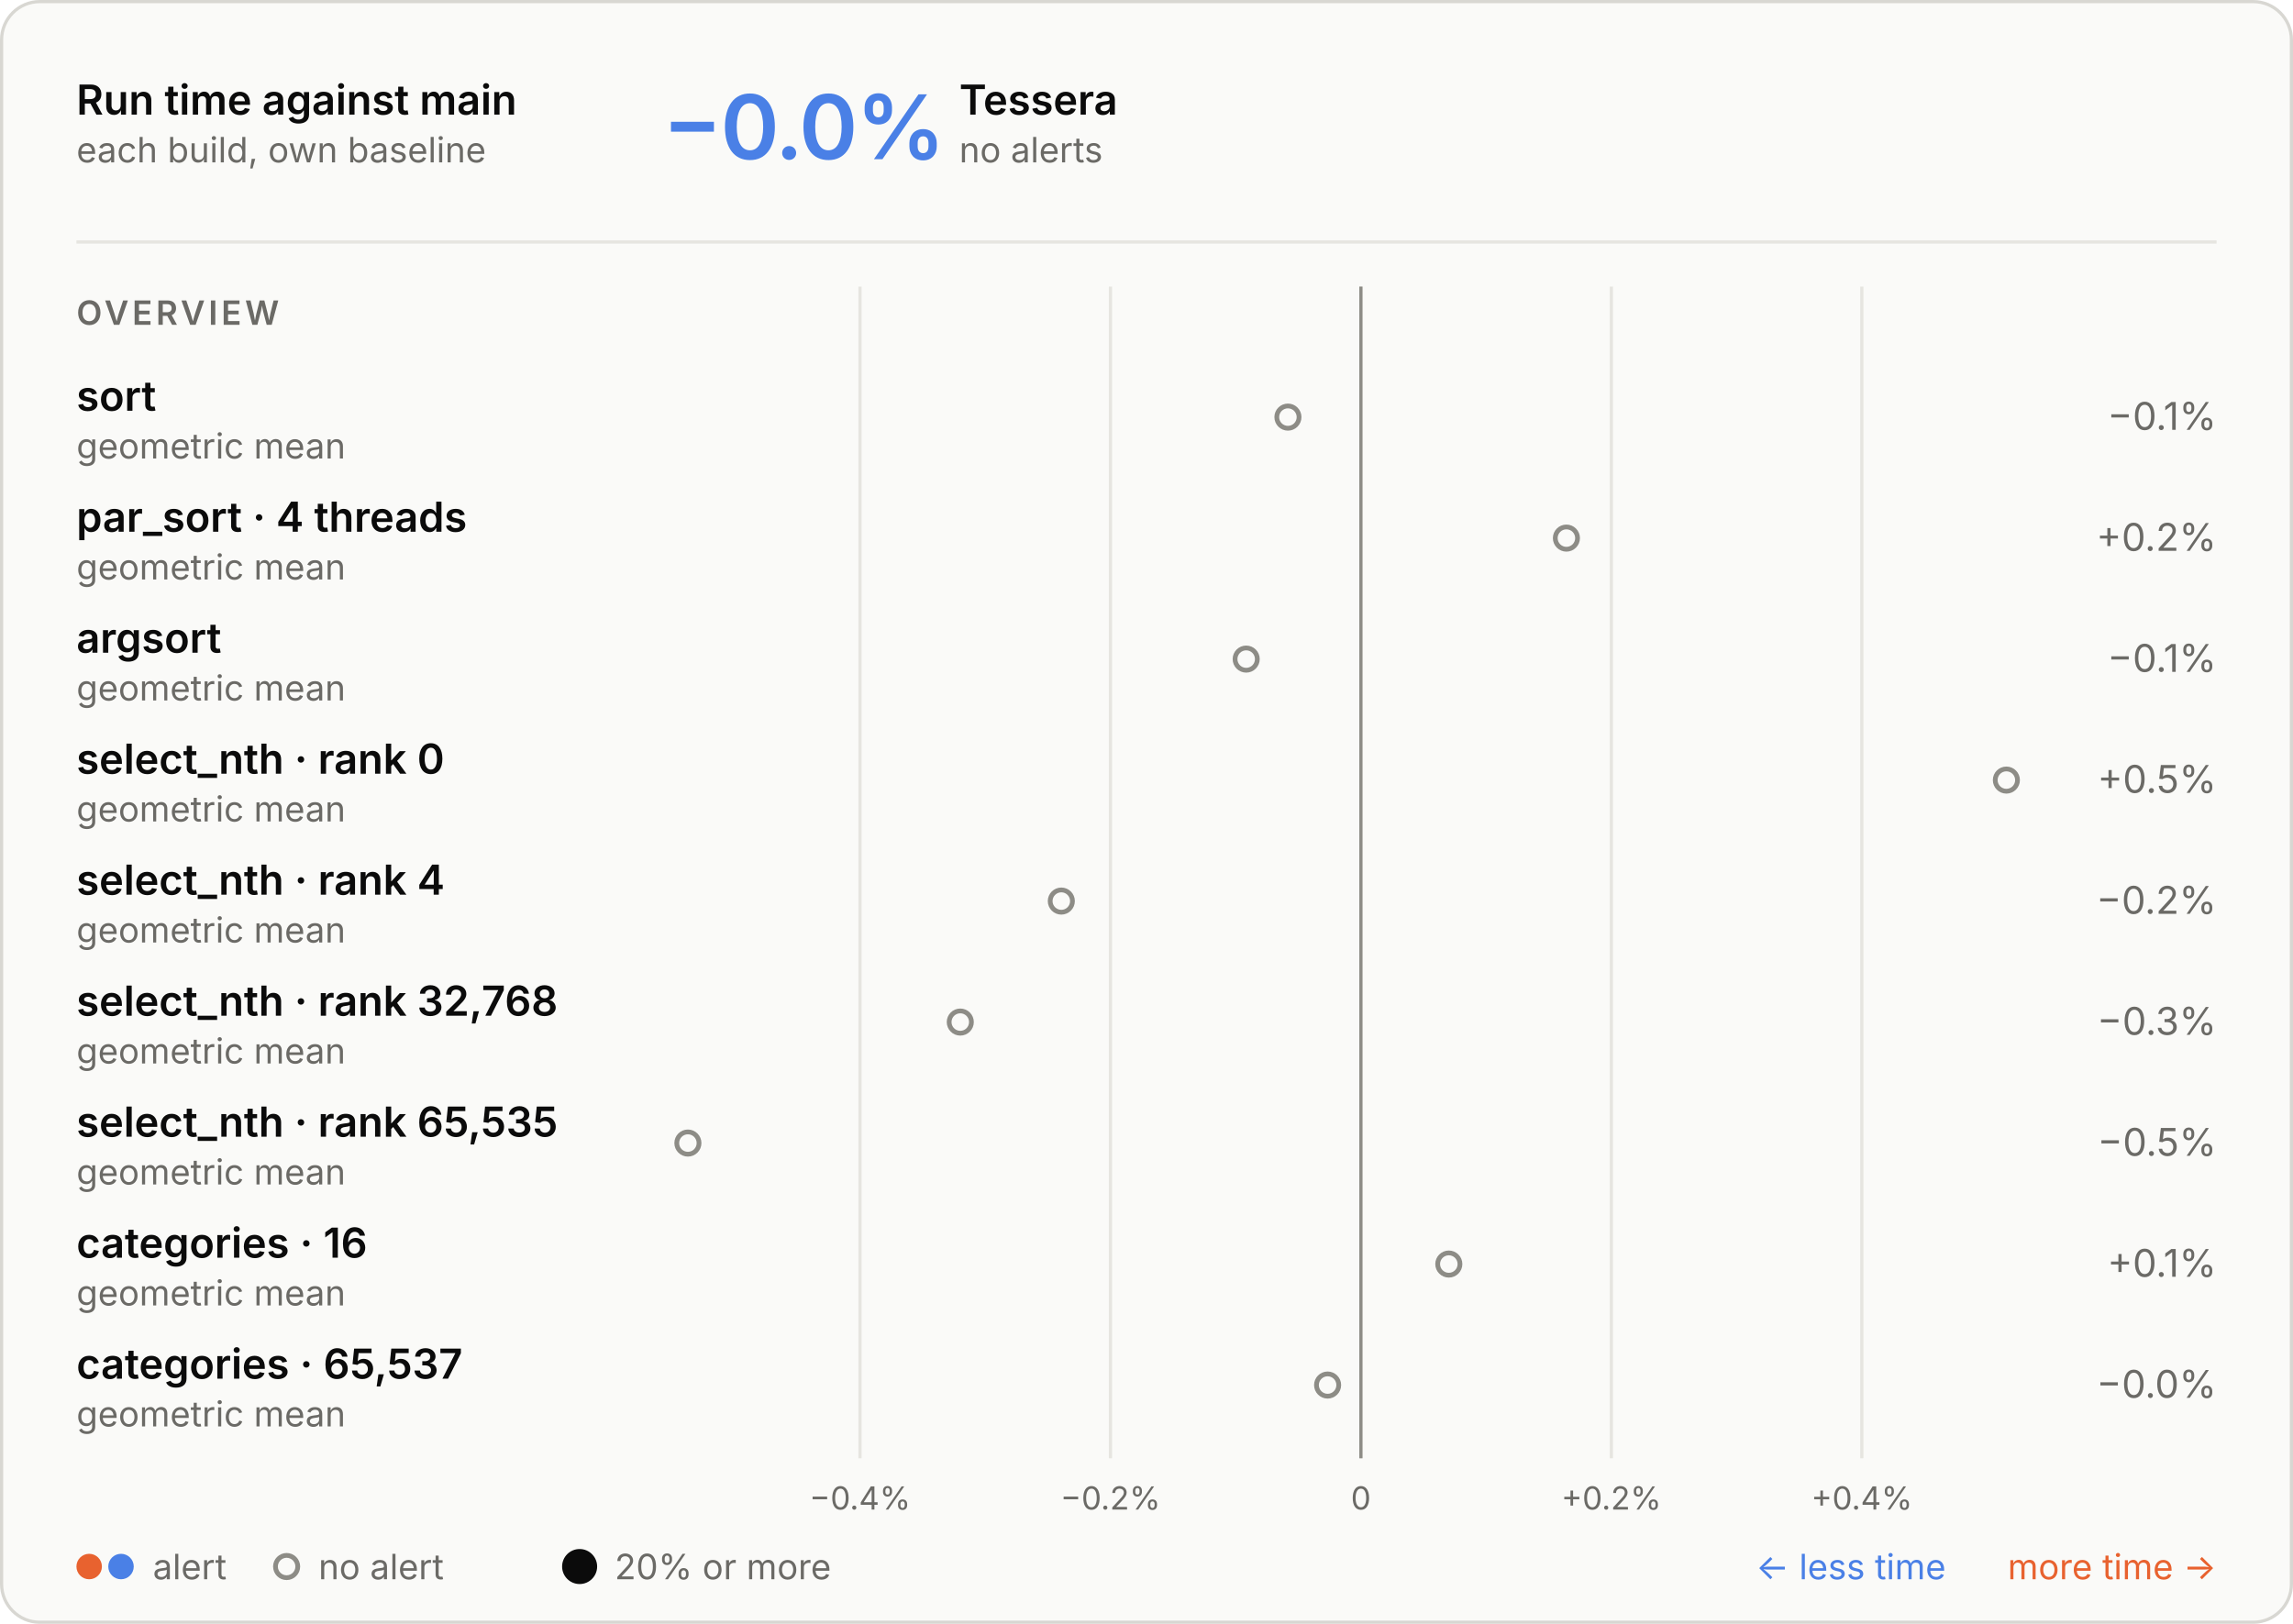
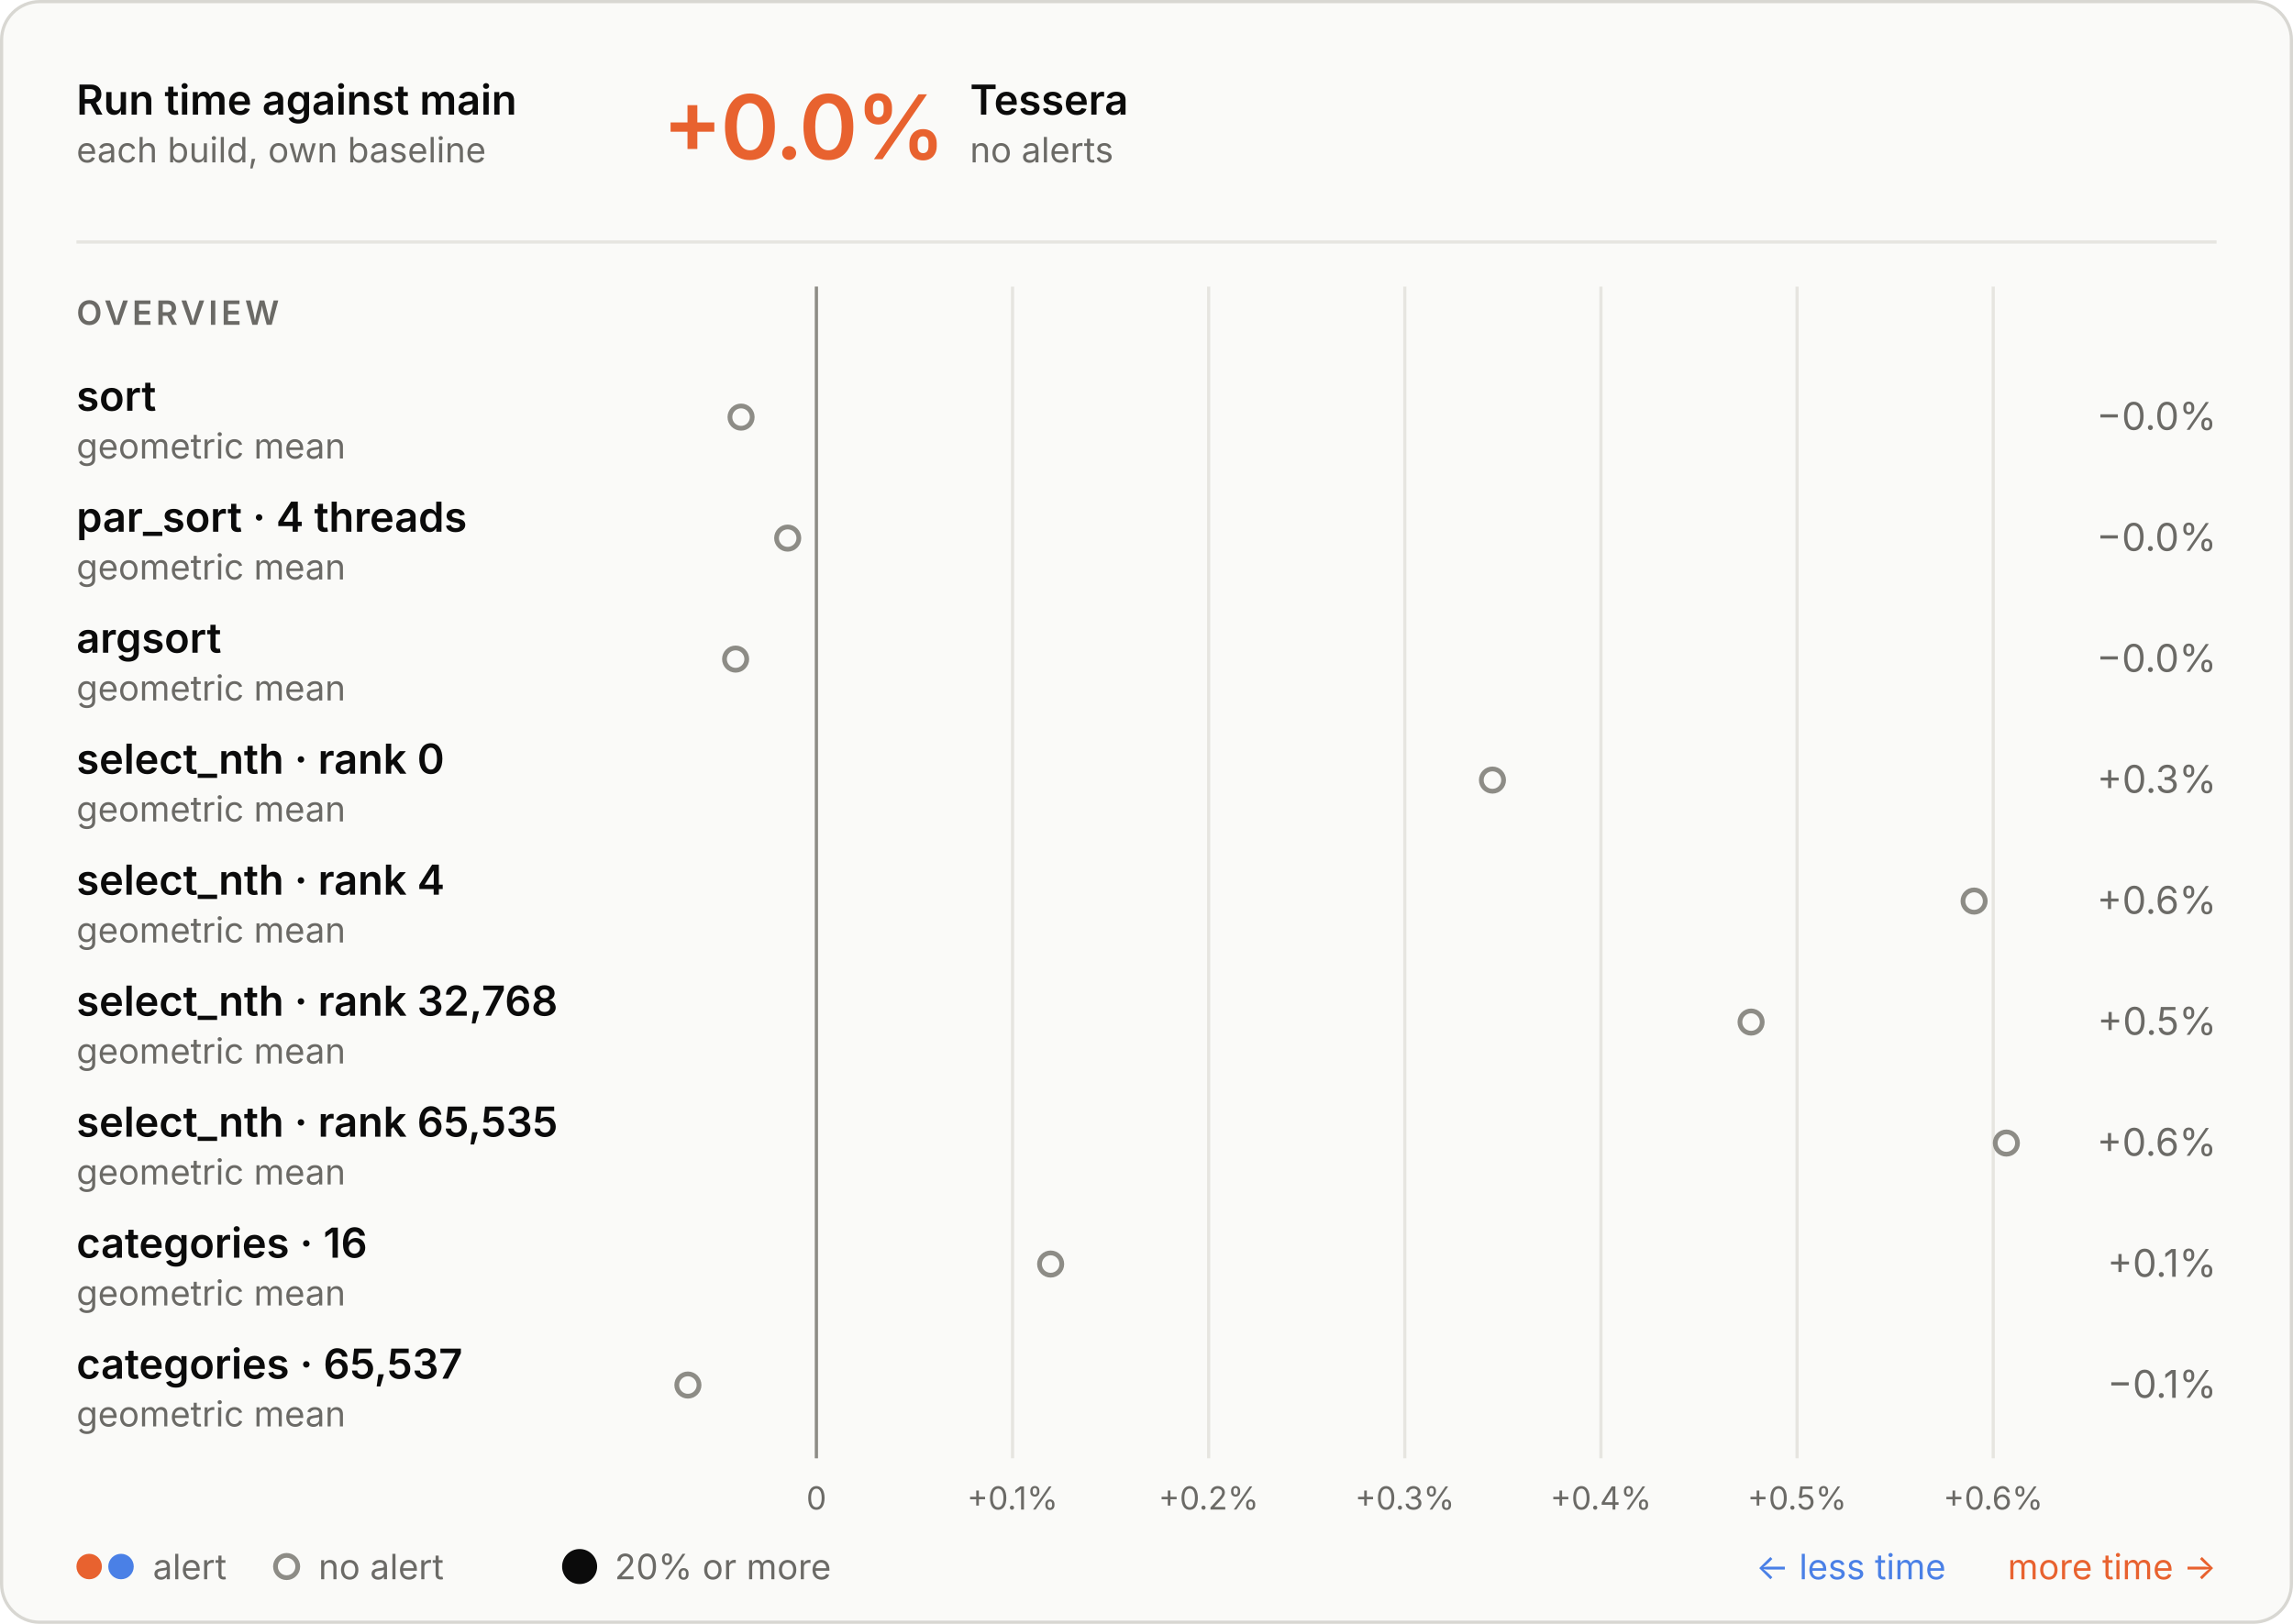
<svg xmlns="http://www.w3.org/2000/svg" aria-describedby="d" aria-labelledby="t" role="img" style="font-family:Inter, -apple-system, BlinkMacSystemFont, &quot;Segoe UI&quot;, Helvetica, Arial, sans-serif;font-size:13px;background:none" viewBox="0 0 720 510" height="510" width="720" text-anchor="middle" font-size="10" font-family="system-ui, sans-serif" fill="currentColor" class="benchmark-figure">
  <style>:where(.benchmark-figure) {
  --plot-background: white;
  display: block;
  height: auto;
  height: intrinsic;
  max-width: 100%;
}
:where(.benchmark-figure text),
:where(.benchmark-figure tspan) {
  white-space: pre;
}</style>
  <g class="figure-fill-panel figure-stroke-border" stroke="#d8d7d2" fill="#fafaf8" aria-label="rect">
    <rect rx="12" height="509" width="719" y="0.5" x="0.5" />
  </g>
  <style>
    .benchmark-figure { font-feature-settings: "tnum", "cv11"; }
    .benchmark-figure [font-size="10.5"] { letter-spacing: 1.1px; }
    .benchmark-figure [font-size="28"] { font-feature-settings: "pnum"; letter-spacing: -.6px; }
    @media (prefers-color-scheme: dark) { .benchmark-figure .figure-fill-panel { fill: #1e1e1d; }
.benchmark-figure .figure-fill-muted { fill: #a3a29b; }
.benchmark-figure .figure-fill-ink { fill: #e8e7e3; }
.benchmark-figure .figure-stroke-border { stroke: #3a3a37; }
.benchmark-figure .figure-stroke-rule { stroke: #30302e; }
.benchmark-figure .figure-stroke-axis { stroke: #6f6e69; } }
    html:not(.dark) .benchmark-figure .figure-fill-panel { fill: #fafaf8; }
html.dark .benchmark-figure .figure-fill-panel { fill: #1e1e1d; }
html:not(.dark) .benchmark-figure .figure-fill-muted { fill: #6b6a66; }
html.dark .benchmark-figure .figure-fill-muted { fill: #a3a29b; }
html:not(.dark) .benchmark-figure .figure-fill-ink { fill: #0b0b0b; }
html.dark .benchmark-figure .figure-fill-ink { fill: #e8e7e3; }
html:not(.dark) .benchmark-figure .figure-stroke-border { stroke: #d8d7d2; }
html.dark .benchmark-figure .figure-stroke-border { stroke: #3a3a37; }
html:not(.dark) .benchmark-figure .figure-stroke-rule { stroke: #e6e5e0; }
html.dark .benchmark-figure .figure-stroke-rule { stroke: #30302e; }
html:not(.dark) .benchmark-figure .figure-stroke-axis { stroke: #8d8c86; }
html.dark .benchmark-figure .figure-stroke-axis { stroke: #6f6e69; }
  </style>
  <g class="figure-stroke-rule" stroke="#e6e5e0" aria-hidden="true" aria-label="x-grid">
-     <line y2="458" y1="90" x2="270.04" x1="270.04" />
-     <line y2="458" y1="90" x2="348.683" x1="348.683" />
-     <line y2="458" y1="90" x2="427.325" x1="427.325" />
-     <line y2="458" y1="90" x2="505.968" x1="505.968" />
-     <line y2="458" y1="90" x2="584.61" x1="584.61" />
+     <line y2="458" y1="90" x2="256.348" x1="256.348" />
+     <line y2="458" y1="90" x2="317.935" x1="317.935" />
+     <line y2="458" y1="90" x2="379.521" x1="379.521" />
+     <line y2="458" y1="90" x2="441.108" x1="441.108" />
+     <line y2="458" y1="90" x2="502.695" x1="502.695" />
+     <line y2="458" y1="90" x2="564.281" x1="564.281" />
+     <line y2="458" y1="90" x2="625.868" x1="625.868" />
  </g>
  <g class="figure-stroke-axis" stroke="#8d8c86" aria-label="rule">
-     <line y2="458" y1="90" x2="427.325" x1="427.325" />
+     <line y2="458" y1="90" x2="256.348" x1="256.348" />
  </g>
  <g class="figure-fill-muted" transform="translate(0,9)" font-variant="tabular-nums" font-size="10" fill="#6b6a66" aria-label="x-axis tick label">
-     <text transform="translate(270.0401,458)" y="0.71em">−0.4%</text>
-     <text transform="translate(348.6826,458)" y="0.71em">−0.2%</text>
-     <text transform="translate(427.3251,458)" y="0.71em">0</text>
-     <text transform="translate(505.9676,458)" y="0.71em">+0.2%</text>
-     <text transform="translate(584.6101,458)" y="0.71em">+0.4%</text>
+     <text transform="translate(256.3479,458)" y="0.71em">0</text>
+     <text transform="translate(317.9346,458)" y="0.71em">+0.1%</text>
+     <text transform="translate(379.5212,458)" y="0.71em">+0.2%</text>
+     <text transform="translate(441.1079,458)" y="0.71em">+0.3%</text>
+     <text transform="translate(502.6945,458)" y="0.71em">+0.4%</text>
+     <text transform="translate(564.2812,458)" y="0.71em">+0.5%</text>
+     <text transform="translate(625.8678,458)" y="0.71em">+0.6%</text>
  </g>
  <g class="figure-fill-panel figure-stroke-axis" stroke-width="1.5" stroke="#8d8c86" fill="#fafaf8" aria-label="dot">
-     <circle r="3.5" cy="131" cx="404.407" />
-     <circle r="3.5" cy="169" cx="491.851" />
-     <circle r="3.5" cy="207" cx="391.302" />
-     <circle r="3.5" cy="245" cx="630" />
-     <circle r="3.5" cy="283" cx="333.254" />
-     <circle r="3.5" cy="321" cx="301.528" />
-     <circle r="3.5" cy="359" cx="216" />
-     <circle r="3.5" cy="397" cx="454.927" />
-     <circle r="3.5" cy="435" cx="416.868" />
+     <circle r="3.5" cy="131" cx="232.694" />
+     <circle r="3.5" cy="169" cx="247.336" />
+     <circle r="3.5" cy="207" cx="230.985" />
+     <circle r="3.5" cy="245" cx="468.631" />
+     <circle r="3.5" cy="283" cx="619.869" />
+     <circle r="3.5" cy="321" cx="549.837" />
+     <circle r="3.5" cy="359" cx="630" />
+     <circle r="3.5" cy="397" cx="329.902" />
+     <circle r="3.5" cy="435" cx="216" />
  </g>
  <g class="figure-fill-ink" font-weight="600" font-size="13" text-anchor="start" fill="#0b0b0b" aria-label="text">
    <text transform="translate(24,36)">Run time against main</text>
  </g>
  <g class="figure-fill-muted" font-weight="400" font-size="11" text-anchor="start" fill="#6b6a66" aria-label="text">
    <text transform="translate(24,51)">each build, own baseline</text>
  </g>
  <g class="figure-stroke-rule" stroke="#e6e5e0" aria-label="rule">
    <line y2="76" y1="76" x2="696" x1="24" />
  </g>
-   <g font-weight="600" font-size="28" text-anchor="start" fill="#4a80e6" aria-label="text">
-     <text transform="translate(208,50)">−0.0%</text>
-   </g>
-   <g class="figure-fill-ink" font-weight="600" font-size="13" text-anchor="start" fill="#0b0b0b" aria-label="text">
-     <text transform="translate(301.2,36)">Tessera</text>
-   </g>
-   <g class="figure-fill-muted" font-weight="400" font-size="11" text-anchor="start" fill="#6b6a66" aria-label="text">
-     <text transform="translate(301.2,51)">no alerts</text>
+   <g font-weight="600" font-size="28" text-anchor="start" fill="#e8622f" aria-label="text">
+     <text transform="translate(208,50)">+0.0%</text>
+   </g>
+   <g class="figure-fill-ink" font-weight="600" font-size="13" text-anchor="start" fill="#0b0b0b" aria-label="text">
+     <text transform="translate(304.56,36)">Tessera</text>
+   </g>
+   <g class="figure-fill-muted" font-weight="400" font-size="11" text-anchor="start" fill="#6b6a66" aria-label="text">
+     <text transform="translate(304.56,51)">no alerts</text>
  </g>
  <g class="figure-fill-muted" font-weight="600" font-size="10.5" text-anchor="start" fill="#6b6a66" aria-label="text">
    <text transform="translate(24,102)">OVERVIEW</text>
  </g>
  <g class="figure-fill-ink" font-weight="600" font-size="13" text-anchor="start" fill="#0b0b0b" aria-label="text">
    <text transform="translate(24,129)">sort</text>
  </g>
  <g class="figure-fill-muted" font-weight="400" font-size="11" text-anchor="start" fill="#6b6a66" aria-label="text">
    <text transform="translate(24,144)">geometric mean</text>
  </g>
  <g class="figure-fill-muted" font-weight="400" font-size="12" text-anchor="end" fill="#6b6a66" aria-label="text">
-     <text transform="translate(696,135)">−0.1%</text>
+     <text transform="translate(696,135)">−0.0%</text>
  </g>
  <g class="figure-fill-ink" font-weight="600" font-size="13" text-anchor="start" fill="#0b0b0b" aria-label="text">
    <text transform="translate(24,167)">par_sort · 4 threads</text>
  </g>
  <g class="figure-fill-muted" font-weight="400" font-size="11" text-anchor="start" fill="#6b6a66" aria-label="text">
    <text transform="translate(24,182)">geometric mean</text>
  </g>
  <g class="figure-fill-muted" font-weight="400" font-size="12" text-anchor="end" fill="#6b6a66" aria-label="text">
-     <text transform="translate(696,173)">+0.2%</text>
+     <text transform="translate(696,173)">−0.0%</text>
  </g>
  <g class="figure-fill-ink" font-weight="600" font-size="13" text-anchor="start" fill="#0b0b0b" aria-label="text">
    <text transform="translate(24,205)">argsort</text>
  </g>
  <g class="figure-fill-muted" font-weight="400" font-size="11" text-anchor="start" fill="#6b6a66" aria-label="text">
    <text transform="translate(24,220)">geometric mean</text>
  </g>
  <g class="figure-fill-muted" font-weight="400" font-size="12" text-anchor="end" fill="#6b6a66" aria-label="text">
-     <text transform="translate(696,211)">−0.1%</text>
+     <text transform="translate(696,211)">−0.0%</text>
  </g>
  <g class="figure-fill-ink" font-weight="600" font-size="13" text-anchor="start" fill="#0b0b0b" aria-label="text">
    <text transform="translate(24,243)">select_nth · rank 0</text>
  </g>
  <g class="figure-fill-muted" font-weight="400" font-size="11" text-anchor="start" fill="#6b6a66" aria-label="text">
    <text transform="translate(24,258)">geometric mean</text>
  </g>
  <g class="figure-fill-muted" font-weight="400" font-size="12" text-anchor="end" fill="#6b6a66" aria-label="text">
-     <text transform="translate(696,249)">+0.5%</text>
+     <text transform="translate(696,249)">+0.3%</text>
  </g>
  <g class="figure-fill-ink" font-weight="600" font-size="13" text-anchor="start" fill="#0b0b0b" aria-label="text">
    <text transform="translate(24,281)">select_nth · rank 4</text>
  </g>
  <g class="figure-fill-muted" font-weight="400" font-size="11" text-anchor="start" fill="#6b6a66" aria-label="text">
    <text transform="translate(24,296)">geometric mean</text>
  </g>
  <g class="figure-fill-muted" font-weight="400" font-size="12" text-anchor="end" fill="#6b6a66" aria-label="text">
-     <text transform="translate(696,287)">−0.2%</text>
+     <text transform="translate(696,287)">+0.6%</text>
  </g>
  <g class="figure-fill-ink" font-weight="600" font-size="13" text-anchor="start" fill="#0b0b0b" aria-label="text">
    <text transform="translate(24,319)">select_nth · rank 32,768</text>
  </g>
  <g class="figure-fill-muted" font-weight="400" font-size="11" text-anchor="start" fill="#6b6a66" aria-label="text">
    <text transform="translate(24,334)">geometric mean</text>
  </g>
  <g class="figure-fill-muted" font-weight="400" font-size="12" text-anchor="end" fill="#6b6a66" aria-label="text">
-     <text transform="translate(696,325)">−0.3%</text>
+     <text transform="translate(696,325)">+0.5%</text>
  </g>
  <g class="figure-fill-ink" font-weight="600" font-size="13" text-anchor="start" fill="#0b0b0b" aria-label="text">
    <text transform="translate(24,357)">select_nth · rank 65,535</text>
  </g>
  <g class="figure-fill-muted" font-weight="400" font-size="11" text-anchor="start" fill="#6b6a66" aria-label="text">
    <text transform="translate(24,372)">geometric mean</text>
  </g>
  <g class="figure-fill-muted" font-weight="400" font-size="12" text-anchor="end" fill="#6b6a66" aria-label="text">
-     <text transform="translate(696,363)">−0.5%</text>
+     <text transform="translate(696,363)">+0.6%</text>
  </g>
  <g class="figure-fill-ink" font-weight="600" font-size="13" text-anchor="start" fill="#0b0b0b" aria-label="text">
    <text transform="translate(24,395)">categories · 16</text>
  </g>
  <g class="figure-fill-muted" font-weight="400" font-size="11" text-anchor="start" fill="#6b6a66" aria-label="text">
    <text transform="translate(24,410)">geometric mean</text>
  </g>
  <g class="figure-fill-muted" font-weight="400" font-size="12" text-anchor="end" fill="#6b6a66" aria-label="text">
    <text transform="translate(696,401)">+0.1%</text>
  </g>
  <g class="figure-fill-ink" font-weight="600" font-size="13" text-anchor="start" fill="#0b0b0b" aria-label="text">
    <text transform="translate(24,433)">categories · 65,537</text>
  </g>
  <g class="figure-fill-muted" font-weight="400" font-size="11" text-anchor="start" fill="#6b6a66" aria-label="text">
    <text transform="translate(24,448)">geometric mean</text>
  </g>
  <g class="figure-fill-muted" font-weight="400" font-size="12" text-anchor="end" fill="#6b6a66" aria-label="text">
-     <text transform="translate(696,439)">−0.0%</text>
+     <text transform="translate(696,439)">−0.1%</text>
  </g>
  <g fill="#e8622f" aria-label="dot">
    <circle r="4" cy="492" cx="28" />
  </g>
  <g fill="#4a80e6" aria-label="dot">
    <circle r="4" cy="492" cx="38" />
  </g>
  <g class="figure-fill-muted" font-weight="400" font-size="11" text-anchor="start" fill="#6b6a66" aria-label="text">
    <text transform="translate(48,496)">alert</text>
  </g>
  <g class="figure-fill-panel figure-stroke-axis" stroke-width="1.5" stroke="#8d8c86" fill="#fafaf8" aria-label="dot">
    <circle r="3.5" cy="492" cx="90" />
  </g>
  <g class="figure-fill-muted" font-weight="400" font-size="11" text-anchor="start" fill="#6b6a66" aria-label="text">
    <text transform="translate(100,496)">no alert</text>
  </g>
  <g class="figure-fill-ink" fill="#0b0b0b" aria-label="dot">
    <circle r="5.5" cy="492" cx="182" />
  </g>
  <g class="figure-fill-muted" font-weight="400" font-size="11" text-anchor="start" fill="#6b6a66" aria-label="text">
    <text transform="translate(193,496)">20% or more</text>
  </g>
  <g font-weight="400" font-size="11" text-anchor="end" fill="#e8622f" aria-label="text">
    <text transform="translate(696,496)">more time →</text>
  </g>
  <g font-weight="400" font-size="11" text-anchor="end" fill="#4a80e6" aria-label="text">
    <text transform="translate(611,496)">← less time</text>
  </g>
</svg>
